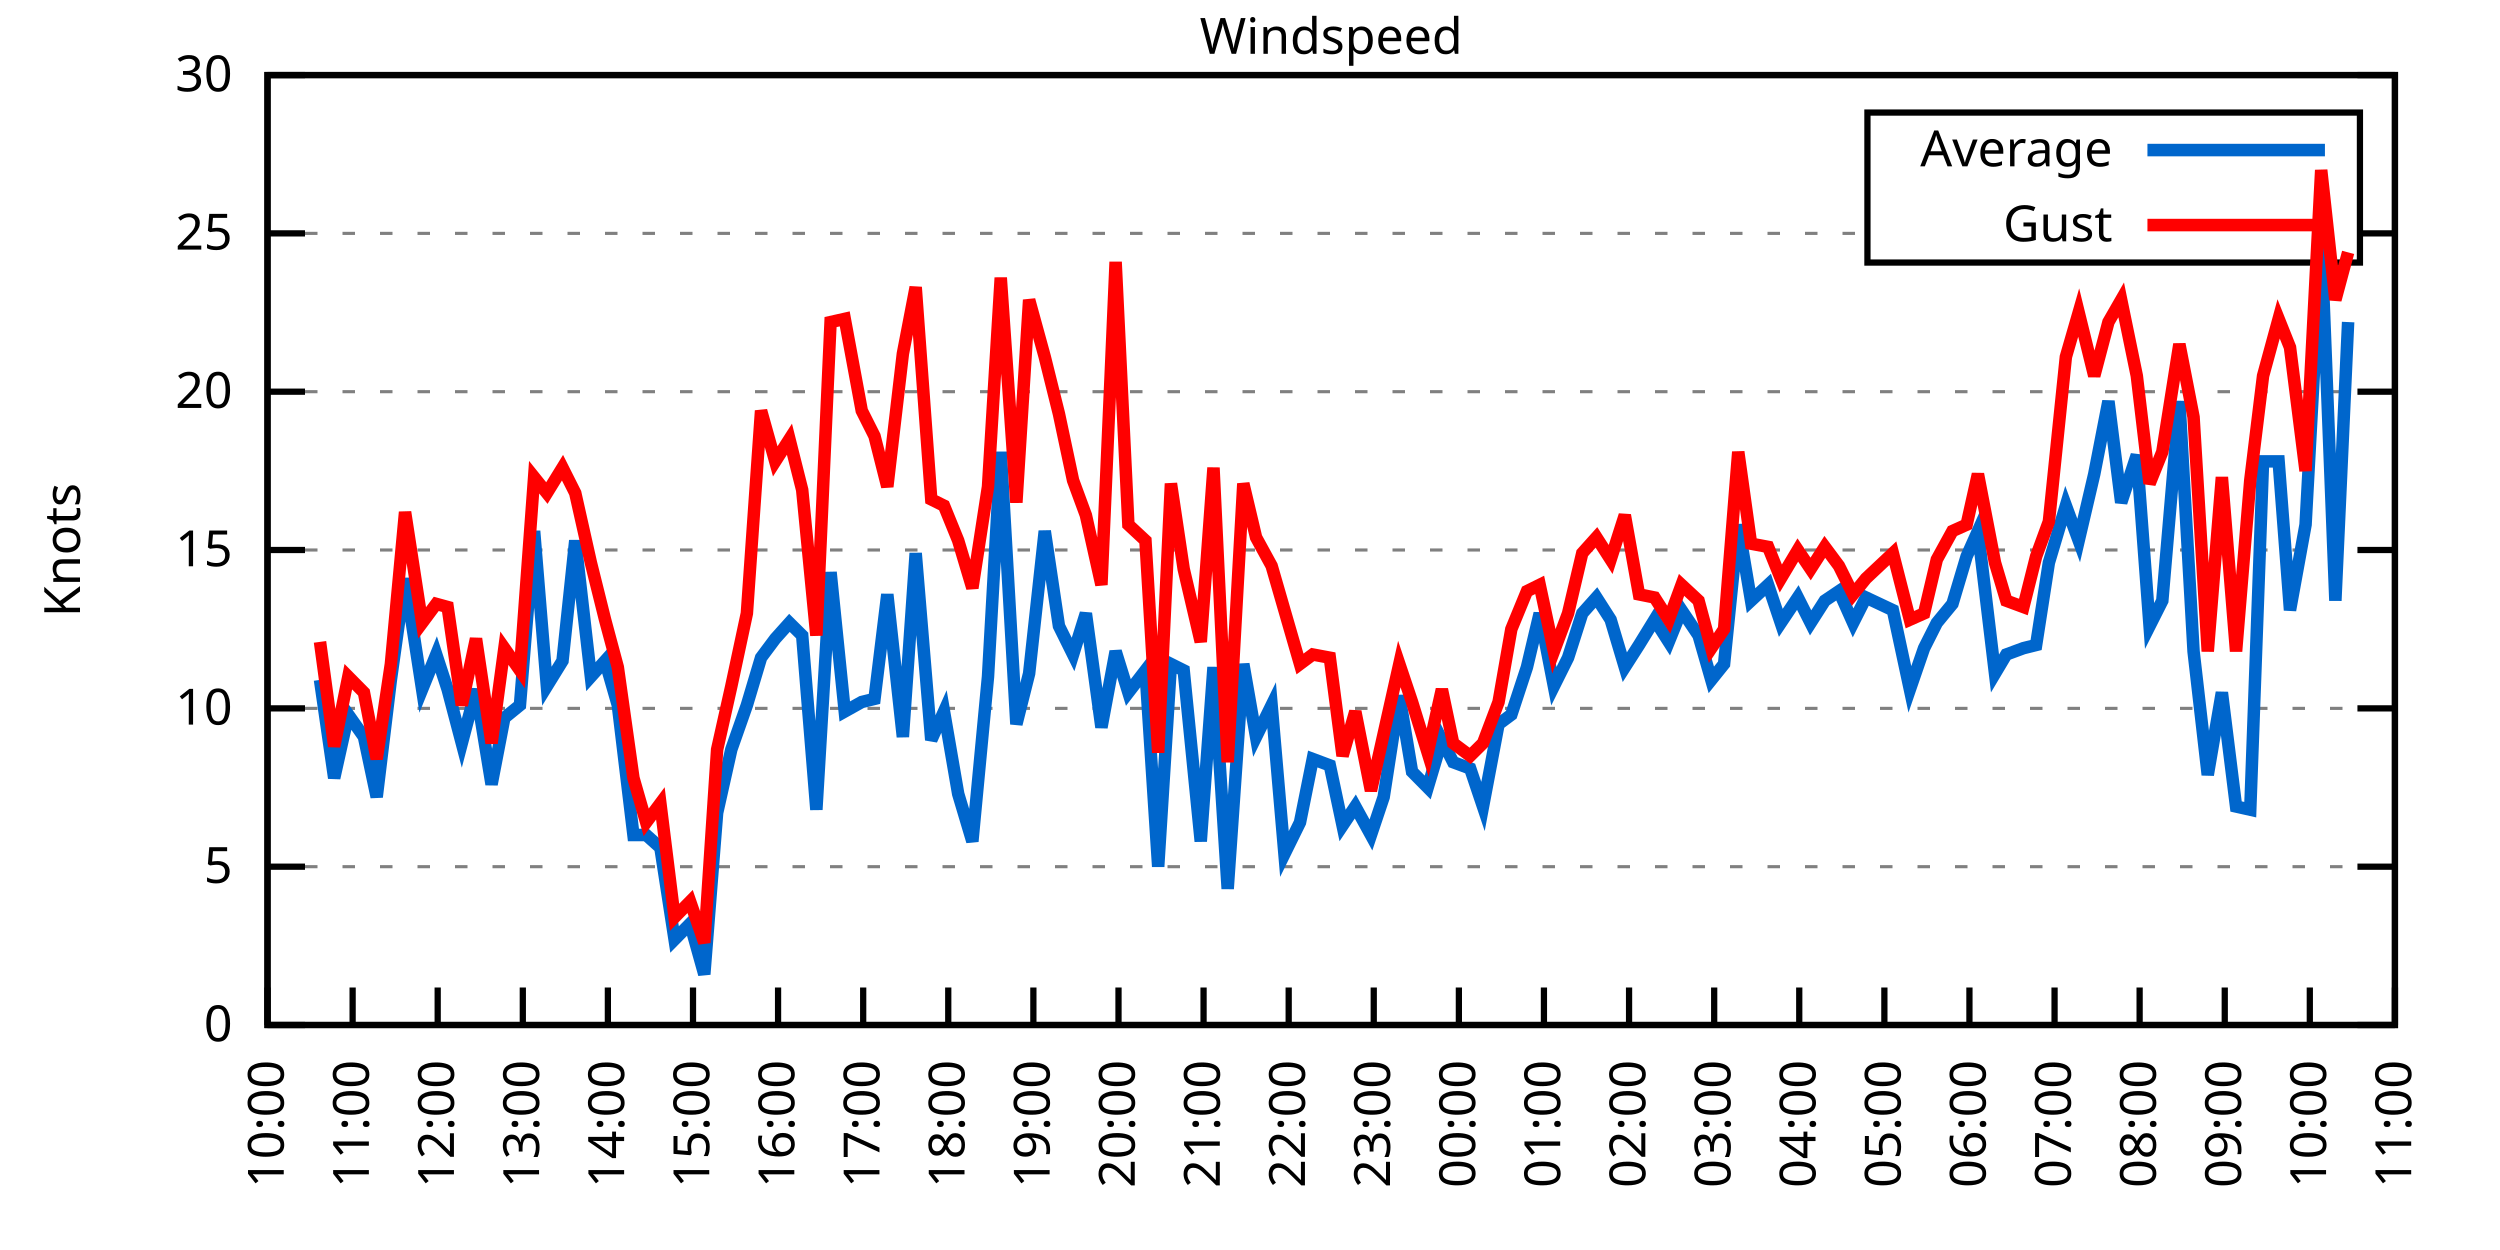
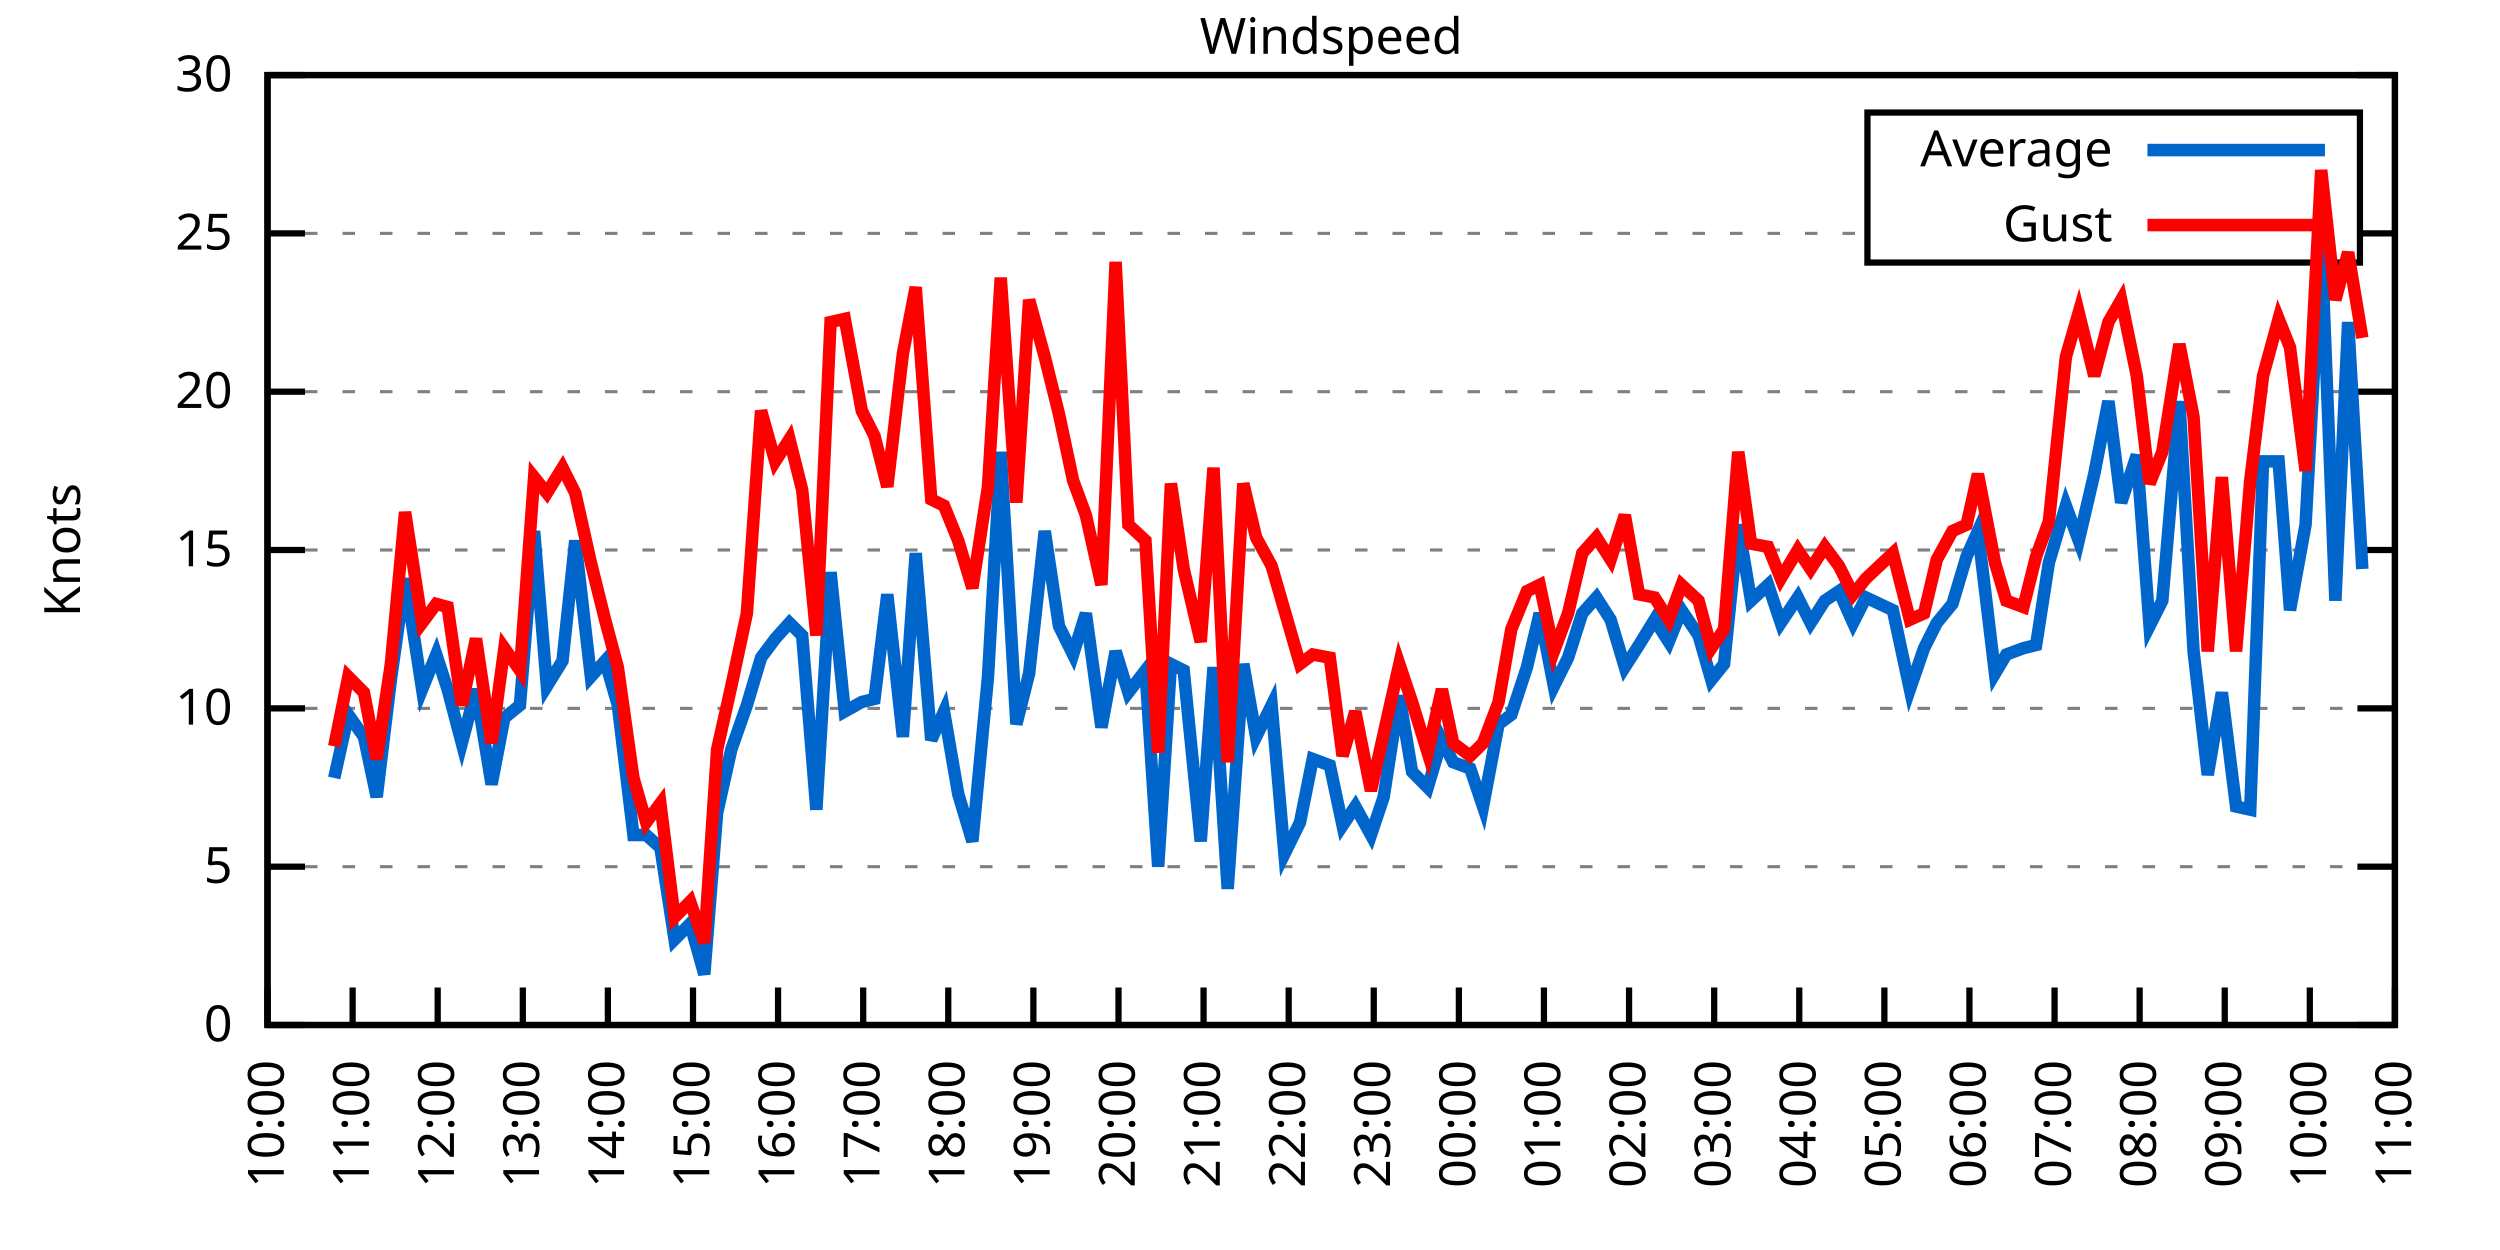
<svg xmlns="http://www.w3.org/2000/svg" xmlns:xlink="http://www.w3.org/1999/xlink" width="400" height="200" viewBox="0 0 400 200">
  <g id="gnuplot_canvas">
    <rect x="0" y="0" width="400" height="200" fill="none" />
    <defs>
      <circle id="gpDot" r="0.5" stroke-width="0.5" stroke="currentColor" />
      <path id="gpPt0" stroke-width="0.333" stroke="currentColor" d="M-1,0 h2 M0,-1 v2" />
      <path id="gpPt1" stroke-width="0.333" stroke="currentColor" d="M-1,-1 L1,1 M1,-1 L-1,1" />
      <path id="gpPt2" stroke-width="0.333" stroke="currentColor" d="M-1,0 L1,0 M0,-1 L0,1 M-1,-1 L1,1 M-1,1 L1,-1" />
      <rect id="gpPt3" stroke-width="0.333" stroke="currentColor" x="-1" y="-1" width="2" height="2" />
      <rect id="gpPt4" stroke-width="0.333" stroke="currentColor" fill="currentColor" x="-1" y="-1" width="2" height="2" />
      <circle id="gpPt5" stroke-width="0.333" stroke="currentColor" cx="0" cy="0" r="1" />
      <use xlink:href="#gpPt5" id="gpPt6" fill="currentColor" stroke="none" />
      <path id="gpPt7" stroke-width="0.333" stroke="currentColor" d="M0,-1.33 L-1.33,0.67 L1.33,0.67 z" />
      <use xlink:href="#gpPt7" id="gpPt8" fill="currentColor" stroke="none" />
      <use xlink:href="#gpPt7" id="gpPt9" stroke="currentColor" transform="rotate(180)" />
      <use xlink:href="#gpPt9" id="gpPt10" fill="currentColor" stroke="none" />
      <use xlink:href="#gpPt3" id="gpPt11" stroke="currentColor" transform="rotate(45)" />
      <use xlink:href="#gpPt11" id="gpPt12" fill="currentColor" stroke="none" />
      <path id="gpPt13" stroke-width="0.333" stroke="currentColor" d="M0,1.330 L1.265,0.411 L0.782,-1.067 L-0.782,-1.076 L-1.265,0.411 z" />
      <use xlink:href="#gpPt13" id="gpPt14" fill="currentColor" stroke="none" />
      <filter id="textbox" filterUnits="objectBoundingBox" x="0" y="0" height="1" width="1">
        <feFlood flood-color="white" flood-opacity="1" result="bgnd" />
        <feComposite in="SourceGraphic" in2="bgnd" operator="atop" />
      </filter>
      <filter id="greybox" filterUnits="objectBoundingBox" x="0" y="0" height="1" width="1">
        <feFlood flood-color="lightgrey" flood-opacity="1" result="grey" />
        <feComposite in="SourceGraphic" in2="grey" operator="atop" />
      </filter>
    </defs>
    <g fill="none" color="white" stroke="currentColor" stroke-width="1.00" stroke-linecap="butt" stroke-linejoin="miter">
</g>
    <g fill="none" color="black" stroke="currentColor" stroke-width="1.00" stroke-linecap="butt" stroke-linejoin="miter">
      <g stroke="none" shape-rendering="crispEdges">
        <polygon fill="rgb(255, 255, 255)" points="42.80,164.00 383.18,164.00 383.18,12.02 42.80,12.02 " />
      </g>
    </g>
    <g fill="none" color="black" stroke="currentColor" stroke-width="1.00" stroke-linecap="butt" stroke-linejoin="miter">
</g>
    <g fill="none" color="black" stroke="black" stroke-width="0.50" stroke-linecap="butt" stroke-linejoin="miter">
</g>
    <g fill="none" color="gray" stroke="currentColor" stroke-width="0.50" stroke-linecap="butt" stroke-linejoin="miter">
      <path stroke="gray" stroke-dasharray="2,4" class="gridline" d="M42.80,164.00 L383.19,164.00  " />
    </g>
    <g fill="none" color="gray" stroke="gray" stroke-width="1.00" stroke-linecap="butt" stroke-linejoin="miter">
</g>
    <g fill="none" color="black" stroke="currentColor" stroke-width="1.00" stroke-linecap="butt" stroke-linejoin="miter">
      <path stroke="black" d="M42.80,164.00 L48.80,164.00 M383.19,164.00 L377.19,164.00  " />
      <g transform="translate(37.20,166.60)" stroke="none" fill="black" font-family="Sans" font-size="8.00" text-anchor="end">
        <text>
          <tspan font-family="Sans"> 0</tspan>
        </text>
      </g>
    </g>
    <g fill="none" color="black" stroke="currentColor" stroke-width="1.00" stroke-linecap="butt" stroke-linejoin="miter">
</g>
    <g fill="none" color="black" stroke="black" stroke-width="0.50" stroke-linecap="butt" stroke-linejoin="miter">
</g>
    <g fill="none" color="gray" stroke="currentColor" stroke-width="0.50" stroke-linecap="butt" stroke-linejoin="miter">
      <path stroke="gray" stroke-dasharray="2,4" class="gridline" d="M42.80,138.67 L383.19,138.67  " />
    </g>
    <g fill="none" color="gray" stroke="gray" stroke-width="1.00" stroke-linecap="butt" stroke-linejoin="miter">
</g>
    <g fill="none" color="black" stroke="currentColor" stroke-width="1.00" stroke-linecap="butt" stroke-linejoin="miter">
      <path stroke="black" d="M42.80,138.67 L48.80,138.67 M383.19,138.67 L377.19,138.67  " />
      <g transform="translate(37.20,141.27)" stroke="none" fill="black" font-family="Sans" font-size="8.00" text-anchor="end">
        <text>
          <tspan font-family="Sans"> 5</tspan>
        </text>
      </g>
    </g>
    <g fill="none" color="black" stroke="currentColor" stroke-width="1.00" stroke-linecap="butt" stroke-linejoin="miter">
</g>
    <g fill="none" color="black" stroke="black" stroke-width="0.50" stroke-linecap="butt" stroke-linejoin="miter">
</g>
    <g fill="none" color="gray" stroke="currentColor" stroke-width="0.50" stroke-linecap="butt" stroke-linejoin="miter">
      <path stroke="gray" stroke-dasharray="2,4" class="gridline" d="M42.80,113.34 L383.19,113.34  " />
    </g>
    <g fill="none" color="gray" stroke="gray" stroke-width="1.00" stroke-linecap="butt" stroke-linejoin="miter">
</g>
    <g fill="none" color="black" stroke="currentColor" stroke-width="1.00" stroke-linecap="butt" stroke-linejoin="miter">
      <path stroke="black" d="M42.80,113.34 L48.80,113.34 M383.19,113.34 L377.19,113.34  " />
      <g transform="translate(37.20,115.94)" stroke="none" fill="black" font-family="Sans" font-size="8.00" text-anchor="end">
        <text>
          <tspan font-family="Sans"> 10</tspan>
        </text>
      </g>
    </g>
    <g fill="none" color="black" stroke="currentColor" stroke-width="1.00" stroke-linecap="butt" stroke-linejoin="miter">
</g>
    <g fill="none" color="black" stroke="black" stroke-width="0.50" stroke-linecap="butt" stroke-linejoin="miter">
</g>
    <g fill="none" color="gray" stroke="currentColor" stroke-width="0.50" stroke-linecap="butt" stroke-linejoin="miter">
      <path stroke="gray" stroke-dasharray="2,4" class="gridline" d="M42.80,88.00 L383.19,88.00  " />
    </g>
    <g fill="none" color="gray" stroke="gray" stroke-width="1.00" stroke-linecap="butt" stroke-linejoin="miter">
</g>
    <g fill="none" color="black" stroke="currentColor" stroke-width="1.00" stroke-linecap="butt" stroke-linejoin="miter">
      <path stroke="black" d="M42.80,88.00 L48.80,88.00 M383.19,88.00 L377.19,88.00  " />
      <g transform="translate(37.20,90.60)" stroke="none" fill="black" font-family="Sans" font-size="8.00" text-anchor="end">
        <text>
          <tspan font-family="Sans"> 15</tspan>
        </text>
      </g>
    </g>
    <g fill="none" color="black" stroke="currentColor" stroke-width="1.00" stroke-linecap="butt" stroke-linejoin="miter">
</g>
    <g fill="none" color="black" stroke="black" stroke-width="0.50" stroke-linecap="butt" stroke-linejoin="miter">
</g>
    <g fill="none" color="gray" stroke="currentColor" stroke-width="0.50" stroke-linecap="butt" stroke-linejoin="miter">
      <path stroke="gray" stroke-dasharray="2,4" class="gridline" d="M42.80,62.67 L383.19,62.67  " />
    </g>
    <g fill="none" color="gray" stroke="gray" stroke-width="1.00" stroke-linecap="butt" stroke-linejoin="miter">
</g>
    <g fill="none" color="black" stroke="currentColor" stroke-width="1.00" stroke-linecap="butt" stroke-linejoin="miter">
      <path stroke="black" d="M42.80,62.67 L48.80,62.67 M383.19,62.67 L377.19,62.67  " />
      <g transform="translate(37.20,65.27)" stroke="none" fill="black" font-family="Sans" font-size="8.00" text-anchor="end">
        <text>
          <tspan font-family="Sans"> 20</tspan>
        </text>
      </g>
    </g>
    <g fill="none" color="black" stroke="currentColor" stroke-width="1.00" stroke-linecap="butt" stroke-linejoin="miter">
</g>
    <g fill="none" color="black" stroke="black" stroke-width="0.50" stroke-linecap="butt" stroke-linejoin="miter">
</g>
    <g fill="none" color="gray" stroke="currentColor" stroke-width="0.50" stroke-linecap="butt" stroke-linejoin="miter">
      <path stroke="gray" stroke-dasharray="2,4" class="gridline" d="M42.80,37.34 L298.79,37.34 M377.59,37.34 L383.19,37.34  " />
    </g>
    <g fill="none" color="gray" stroke="gray" stroke-width="1.00" stroke-linecap="butt" stroke-linejoin="miter">
</g>
    <g fill="none" color="black" stroke="currentColor" stroke-width="1.00" stroke-linecap="butt" stroke-linejoin="miter">
      <path stroke="black" d="M42.80,37.34 L48.80,37.34 M383.19,37.34 L377.19,37.34  " />
      <g transform="translate(37.20,39.94)" stroke="none" fill="black" font-family="Sans" font-size="8.00" text-anchor="end">
        <text>
          <tspan font-family="Sans"> 25</tspan>
        </text>
      </g>
    </g>
    <g fill="none" color="black" stroke="currentColor" stroke-width="1.00" stroke-linecap="butt" stroke-linejoin="miter">
</g>
    <g fill="none" color="black" stroke="black" stroke-width="0.50" stroke-linecap="butt" stroke-linejoin="miter">
</g>
    <g fill="none" color="gray" stroke="currentColor" stroke-width="0.50" stroke-linecap="butt" stroke-linejoin="miter">
      <path stroke="gray" stroke-dasharray="2,4" class="gridline" d="M42.80,12.01 L383.19,12.01  " />
    </g>
    <g fill="none" color="gray" stroke="gray" stroke-width="1.00" stroke-linecap="butt" stroke-linejoin="miter">
</g>
    <g fill="none" color="black" stroke="currentColor" stroke-width="1.00" stroke-linecap="butt" stroke-linejoin="miter">
      <path stroke="black" d="M42.80,12.01 L48.80,12.01 M383.19,12.01 L377.19,12.01  " />
      <g transform="translate(37.20,14.61)" stroke="none" fill="black" font-family="Sans" font-size="8.00" text-anchor="end">
        <text>
          <tspan font-family="Sans"> 30</tspan>
        </text>
      </g>
    </g>
    <g fill="none" color="black" stroke="currentColor" stroke-width="1.00" stroke-linecap="butt" stroke-linejoin="miter">
      <path stroke="black" d="M42.80,164.00 L42.80,158.00  " />
      <g transform="translate(45.40,169.60) rotate(270.00)" stroke="none" fill="black" font-family="Sans" font-size="8.00" text-anchor="end">
        <text>
          <tspan font-family="Sans">10:00</tspan>
        </text>
      </g>
    </g>
    <g fill="none" color="black" stroke="currentColor" stroke-width="1.00" stroke-linecap="butt" stroke-linejoin="miter">
      <path stroke="black" d="M56.42,164.00 L56.42,158.00  " />
      <g transform="translate(59.02,169.60) rotate(270.00)" stroke="none" fill="black" font-family="Sans" font-size="8.00" text-anchor="end">
        <text>
          <tspan font-family="Sans">11:00</tspan>
        </text>
      </g>
    </g>
    <g fill="none" color="black" stroke="currentColor" stroke-width="1.00" stroke-linecap="butt" stroke-linejoin="miter">
      <path stroke="black" d="M70.03,164.00 L70.03,158.00  " />
      <g transform="translate(72.63,169.60) rotate(270.00)" stroke="none" fill="black" font-family="Sans" font-size="8.00" text-anchor="end">
        <text>
          <tspan font-family="Sans">12:00</tspan>
        </text>
      </g>
    </g>
    <g fill="none" color="black" stroke="currentColor" stroke-width="1.00" stroke-linecap="butt" stroke-linejoin="miter">
      <path stroke="black" d="M83.65,164.00 L83.65,158.00  " />
      <g transform="translate(86.25,169.60) rotate(270.00)" stroke="none" fill="black" font-family="Sans" font-size="8.00" text-anchor="end">
        <text>
          <tspan font-family="Sans">13:00</tspan>
        </text>
      </g>
    </g>
    <g fill="none" color="black" stroke="currentColor" stroke-width="1.00" stroke-linecap="butt" stroke-linejoin="miter">
      <path stroke="black" d="M97.26,164.00 L97.26,158.00  " />
      <g transform="translate(99.86,169.60) rotate(270.00)" stroke="none" fill="black" font-family="Sans" font-size="8.00" text-anchor="end">
        <text>
          <tspan font-family="Sans">14:00</tspan>
        </text>
      </g>
    </g>
    <g fill="none" color="black" stroke="currentColor" stroke-width="1.00" stroke-linecap="butt" stroke-linejoin="miter">
      <path stroke="black" d="M110.88,164.00 L110.88,158.00  " />
      <g transform="translate(113.48,169.60) rotate(270.00)" stroke="none" fill="black" font-family="Sans" font-size="8.00" text-anchor="end">
        <text>
          <tspan font-family="Sans">15:00</tspan>
        </text>
      </g>
    </g>
    <g fill="none" color="black" stroke="currentColor" stroke-width="1.00" stroke-linecap="butt" stroke-linejoin="miter">
      <path stroke="black" d="M124.49,164.00 L124.49,158.00  " />
      <g transform="translate(127.09,169.60) rotate(270.00)" stroke="none" fill="black" font-family="Sans" font-size="8.00" text-anchor="end">
        <text>
          <tspan font-family="Sans">16:00</tspan>
        </text>
      </g>
    </g>
    <g fill="none" color="black" stroke="currentColor" stroke-width="1.00" stroke-linecap="butt" stroke-linejoin="miter">
      <path stroke="black" d="M138.11,164.00 L138.11,158.00  " />
      <g transform="translate(140.71,169.60) rotate(270.00)" stroke="none" fill="black" font-family="Sans" font-size="8.00" text-anchor="end">
        <text>
          <tspan font-family="Sans">17:00</tspan>
        </text>
      </g>
    </g>
    <g fill="none" color="black" stroke="currentColor" stroke-width="1.00" stroke-linecap="butt" stroke-linejoin="miter">
      <path stroke="black" d="M151.72,164.00 L151.72,158.00  " />
      <g transform="translate(154.32,169.60) rotate(270.00)" stroke="none" fill="black" font-family="Sans" font-size="8.00" text-anchor="end">
        <text>
          <tspan font-family="Sans">18:00</tspan>
        </text>
      </g>
    </g>
    <g fill="none" color="black" stroke="currentColor" stroke-width="1.00" stroke-linecap="butt" stroke-linejoin="miter">
      <path stroke="black" d="M165.34,164.00 L165.34,158.00  " />
      <g transform="translate(167.94,169.60) rotate(270.00)" stroke="none" fill="black" font-family="Sans" font-size="8.00" text-anchor="end">
        <text>
          <tspan font-family="Sans">19:00</tspan>
        </text>
      </g>
    </g>
    <g fill="none" color="black" stroke="currentColor" stroke-width="1.00" stroke-linecap="butt" stroke-linejoin="miter">
      <path stroke="black" d="M178.96,164.00 L178.96,158.00  " />
      <g transform="translate(181.56,169.60) rotate(270.00)" stroke="none" fill="black" font-family="Sans" font-size="8.00" text-anchor="end">
        <text>
          <tspan font-family="Sans">20:00</tspan>
        </text>
      </g>
    </g>
    <g fill="none" color="black" stroke="currentColor" stroke-width="1.00" stroke-linecap="butt" stroke-linejoin="miter">
      <path stroke="black" d="M192.57,164.00 L192.57,158.00  " />
      <g transform="translate(195.17,169.60) rotate(270.00)" stroke="none" fill="black" font-family="Sans" font-size="8.00" text-anchor="end">
        <text>
          <tspan font-family="Sans">21:00</tspan>
        </text>
      </g>
    </g>
    <g fill="none" color="black" stroke="currentColor" stroke-width="1.00" stroke-linecap="butt" stroke-linejoin="miter">
      <path stroke="black" d="M206.19,164.00 L206.19,158.00  " />
      <g transform="translate(208.79,169.60) rotate(270.00)" stroke="none" fill="black" font-family="Sans" font-size="8.00" text-anchor="end">
        <text>
          <tspan font-family="Sans">22:00</tspan>
        </text>
      </g>
    </g>
    <g fill="none" color="black" stroke="currentColor" stroke-width="1.00" stroke-linecap="butt" stroke-linejoin="miter">
      <path stroke="black" d="M219.80,164.00 L219.80,158.00  " />
      <g transform="translate(222.40,169.60) rotate(270.00)" stroke="none" fill="black" font-family="Sans" font-size="8.00" text-anchor="end">
        <text>
          <tspan font-family="Sans">23:00</tspan>
        </text>
      </g>
    </g>
    <g fill="none" color="black" stroke="currentColor" stroke-width="1.00" stroke-linecap="butt" stroke-linejoin="miter">
      <path stroke="black" d="M233.42,164.00 L233.42,158.00  " />
      <g transform="translate(236.02,169.60) rotate(270.00)" stroke="none" fill="black" font-family="Sans" font-size="8.00" text-anchor="end">
        <text>
          <tspan font-family="Sans">00:00</tspan>
        </text>
      </g>
    </g>
    <g fill="none" color="black" stroke="currentColor" stroke-width="1.00" stroke-linecap="butt" stroke-linejoin="miter">
      <path stroke="black" d="M247.03,164.00 L247.03,158.00  " />
      <g transform="translate(249.63,169.60) rotate(270.00)" stroke="none" fill="black" font-family="Sans" font-size="8.00" text-anchor="end">
        <text>
          <tspan font-family="Sans">01:00</tspan>
        </text>
      </g>
    </g>
    <g fill="none" color="black" stroke="currentColor" stroke-width="1.00" stroke-linecap="butt" stroke-linejoin="miter">
      <path stroke="black" d="M260.65,164.00 L260.65,158.00  " />
      <g transform="translate(263.25,169.60) rotate(270.00)" stroke="none" fill="black" font-family="Sans" font-size="8.00" text-anchor="end">
        <text>
          <tspan font-family="Sans">02:00</tspan>
        </text>
      </g>
    </g>
    <g fill="none" color="black" stroke="currentColor" stroke-width="1.00" stroke-linecap="butt" stroke-linejoin="miter">
      <path stroke="black" d="M274.27,164.00 L274.27,158.00  " />
      <g transform="translate(276.87,169.60) rotate(270.00)" stroke="none" fill="black" font-family="Sans" font-size="8.00" text-anchor="end">
        <text>
          <tspan font-family="Sans">03:00</tspan>
        </text>
      </g>
    </g>
    <g fill="none" color="black" stroke="currentColor" stroke-width="1.00" stroke-linecap="butt" stroke-linejoin="miter">
      <path stroke="black" d="M287.88,164.00 L287.88,158.00  " />
      <g transform="translate(290.48,169.60) rotate(270.00)" stroke="none" fill="black" font-family="Sans" font-size="8.00" text-anchor="end">
        <text>
          <tspan font-family="Sans">04:00</tspan>
        </text>
      </g>
    </g>
    <g fill="none" color="black" stroke="currentColor" stroke-width="1.00" stroke-linecap="butt" stroke-linejoin="miter">
      <path stroke="black" d="M301.50,164.00 L301.50,158.00  " />
      <g transform="translate(304.10,169.60) rotate(270.00)" stroke="none" fill="black" font-family="Sans" font-size="8.00" text-anchor="end">
        <text>
          <tspan font-family="Sans">05:00</tspan>
        </text>
      </g>
    </g>
    <g fill="none" color="black" stroke="currentColor" stroke-width="1.00" stroke-linecap="butt" stroke-linejoin="miter">
      <path stroke="black" d="M315.11,164.00 L315.11,158.00  " />
      <g transform="translate(317.71,169.60) rotate(270.00)" stroke="none" fill="black" font-family="Sans" font-size="8.00" text-anchor="end">
        <text>
          <tspan font-family="Sans">06:00</tspan>
        </text>
      </g>
    </g>
    <g fill="none" color="black" stroke="currentColor" stroke-width="1.00" stroke-linecap="butt" stroke-linejoin="miter">
      <path stroke="black" d="M328.73,164.00 L328.73,158.00  " />
      <g transform="translate(331.33,169.60) rotate(270.00)" stroke="none" fill="black" font-family="Sans" font-size="8.00" text-anchor="end">
        <text>
          <tspan font-family="Sans">07:00</tspan>
        </text>
      </g>
    </g>
    <g fill="none" color="black" stroke="currentColor" stroke-width="1.00" stroke-linecap="butt" stroke-linejoin="miter">
      <path stroke="black" d="M342.34,164.00 L342.34,158.00  " />
      <g transform="translate(344.94,169.60) rotate(270.00)" stroke="none" fill="black" font-family="Sans" font-size="8.00" text-anchor="end">
        <text>
          <tspan font-family="Sans">08:00</tspan>
        </text>
      </g>
    </g>
    <g fill="none" color="black" stroke="currentColor" stroke-width="1.00" stroke-linecap="butt" stroke-linejoin="miter">
      <path stroke="black" d="M355.96,164.00 L355.96,158.00  " />
      <g transform="translate(358.56,169.60) rotate(270.00)" stroke="none" fill="black" font-family="Sans" font-size="8.00" text-anchor="end">
        <text>
          <tspan font-family="Sans">09:00</tspan>
        </text>
      </g>
    </g>
    <g fill="none" color="black" stroke="currentColor" stroke-width="1.00" stroke-linecap="butt" stroke-linejoin="miter">
      <path stroke="black" d="M369.57,164.00 L369.57,158.00  " />
      <g transform="translate(372.17,169.60) rotate(270.00)" stroke="none" fill="black" font-family="Sans" font-size="8.00" text-anchor="end">
        <text>
          <tspan font-family="Sans">10:00</tspan>
        </text>
      </g>
    </g>
    <g fill="none" color="black" stroke="currentColor" stroke-width="1.00" stroke-linecap="butt" stroke-linejoin="miter">
      <path stroke="black" d="M383.19,164.00 L383.19,158.00  " />
      <g transform="translate(385.79,169.60) rotate(270.00)" stroke="none" fill="black" font-family="Sans" font-size="8.00" text-anchor="end">
        <text>
          <tspan font-family="Sans">11:00</tspan>
        </text>
      </g>
    </g>
    <g fill="none" color="black" stroke="currentColor" stroke-width="1.00" stroke-linecap="butt" stroke-linejoin="miter">
</g>
    <g fill="none" color="black" stroke="currentColor" stroke-width="1.00" stroke-linecap="butt" stroke-linejoin="miter">
      <path stroke="black" d="M42.80,12.01 L42.80,164.00 L383.19,164.00 L383.19,12.01 L42.80,12.01 Z  " />
    </g>
    <g fill="none" color="black" stroke="currentColor" stroke-width="1.00" stroke-linecap="butt" stroke-linejoin="miter">
</g>
    <g fill="none" color="black" stroke="currentColor" stroke-width="1.00" stroke-linecap="butt" stroke-linejoin="miter">
      <path stroke="black" d="M298.79,42.01 L298.79,18.01 L377.59,18.01 L377.59,42.01 L298.79,42.01 Z  " />
    </g>
    <g id="Windspeed_plot_1">
      <g fill="none" color="white" stroke="black" stroke-width="2.00" stroke-linecap="butt" stroke-linejoin="miter">
</g>
      <g fill="none" color="black" stroke="currentColor" stroke-width="2.00" stroke-linecap="butt" stroke-linejoin="miter">
        <g transform="translate(337.99,26.61)" stroke="none" fill="black" font-family="Sans" font-size="8.00" text-anchor="end">
          <text>
            <tspan font-family="Sans">Average</tspan>
          </text>
        </g>
      </g>
      <g fill="none" color="black" stroke="currentColor" stroke-width="2.00" stroke-linecap="butt" stroke-linejoin="miter">
-         <path stroke="rgb(  0, 102, 204)" d="M343.59,24.01 L371.99,24.01 M51.20,108.78 L53.47,124.48 L55.73,114.35 L58.23,117.90 L60.27,127.52 L62.54,108.78   L64.81,92.56 L67.54,110.30 L69.80,104.72 L71.62,110.30 L73.89,118.91 L76.16,110.30 L78.65,125.50 L80.70,114.86   L83.19,112.83 L85.46,84.97 L87.50,109.79 L90.00,105.74 L92.04,86.49 L94.54,108.27 L96.81,105.74 L98.85,112.83   L101.35,133.60 L103.39,133.60 L105.66,135.63 L107.93,150.32 L110.42,147.79 L112.69,155.89 L114.74,130.06 L117.01,119.92   L119.50,112.83 L121.77,105.23 L124.04,102.19 L126.31,99.66 L128.35,101.68 L130.62,129.55 L132.89,91.55 L135.16,113.84   L137.88,112.32 L139.92,111.82 L141.97,95.10 L144.46,117.90 L146.51,88.51 L149.00,118.40 L151.04,113.84 L153.31,127.02   L155.58,134.62 L158.08,108.27 L160.12,72.30 L162.62,115.87 L164.66,107.76 L167.16,84.97 L169.43,100.16 L171.69,104.72   L173.74,98.14 L176.23,116.38 L178.50,104.22 L180.54,110.80 L183.27,107.26 L185.31,138.67 L187.35,106.24 L189.39,107.26   L192.12,134.62 L194.16,106.75 L196.43,142.21 L198.93,106.24 L200.97,117.90 L203.46,112.83 L205.51,136.64 L208.00,131.58   L210.04,121.44 L212.77,122.46 L214.81,132.08 L216.85,129.04 L219.35,133.60 L221.39,127.52 L223.89,111.31 L225.93,123.47   L228.43,126.00 L230.70,118.40 L232.51,121.95 L235.23,122.96 L237.28,129.04 L239.77,115.87 L241.81,114.35 L244.31,106.75   L246.35,98.14 L248.62,109.79 L250.89,105.23 L253.16,98.14 L255.43,95.60 L257.70,99.15 L259.97,106.75 L262.24,103.20   L264.73,99.15 L267.00,102.70 L269.05,97.63 L271.77,101.68 L273.81,108.78 L275.85,106.24 L278.12,83.95 L280.17,96.11   L282.89,93.58 L284.93,99.66 L287.65,95.60 L289.70,99.66 L291.97,96.11 L294.23,94.59 L296.50,99.66 L298.55,95.60   L302.86,97.63 L305.58,110.30 L307.85,103.71 L309.89,99.66 L312.39,96.62 L314.66,89.02 L316.47,84.97 L319.20,107.76   L321.01,104.72 L323.74,103.71 L325.78,103.20 L327.82,90.03 L330.54,80.91 L332.59,86.49 L335.08,75.85 L337.35,64.19   L339.39,80.41 L341.89,72.81 L343.93,100.16 L345.97,96.11 L348.70,64.19 L350.97,104.22 L353.24,123.98 L355.50,110.80   L357.77,129.04 L360.04,129.55 L362.09,73.82 L364.58,73.82 L366.40,97.63 L368.89,83.95 L371.39,38.35 L373.66,96.11   L375.70,51.53  " />
+         <path stroke="rgb(  0, 102, 204)" d="M343.59,24.01 L371.99,24.01 M53.47,124.48 L55.73,114.35 L58.23,117.90 L60.27,127.52 L62.54,108.78 L64.81,92.56   L67.54,110.30 L69.80,104.72 L71.62,110.30 L73.89,118.91 L76.16,110.30 L78.65,125.50 L80.70,114.86 L83.19,112.83   L85.46,84.97 L87.50,109.79 L90.00,105.74 L92.04,86.49 L94.54,108.27 L96.81,105.74 L98.85,112.83 L101.35,133.60   L103.39,133.60 L105.66,135.63 L107.93,150.32 L110.42,147.79 L112.69,155.89 L114.74,130.06 L117.01,119.92 L119.50,112.83   L121.77,105.23 L124.04,102.19 L126.31,99.66 L128.35,101.68 L130.62,129.55 L132.89,91.55 L135.16,113.84 L137.88,112.32   L139.92,111.82 L141.97,95.10 L144.46,117.90 L146.51,88.51 L149.00,118.40 L151.04,113.84 L153.31,127.02 L155.58,134.62   L158.08,108.27 L160.12,72.30 L162.62,115.87 L164.66,107.76 L167.16,84.97 L169.43,100.16 L171.69,104.72 L173.74,98.14   L176.23,116.38 L178.50,104.22 L180.54,110.80 L183.27,107.26 L185.31,138.67 L187.35,106.24 L189.39,107.26 L192.12,134.62   L194.16,106.75 L196.43,142.21 L198.93,106.24 L200.97,117.90 L203.46,112.83 L205.51,136.64 L208.00,131.58 L210.04,121.44   L212.77,122.46 L214.81,132.08 L216.85,129.04 L219.35,133.60 L221.39,127.52 L223.89,111.31 L225.93,123.47 L228.43,126.00   L230.70,118.40 L232.51,121.95 L235.23,122.96 L237.28,129.04 L239.77,115.87 L241.81,114.35 L244.31,106.75 L246.35,98.14   L248.62,109.79 L250.89,105.23 L253.16,98.14 L255.43,95.60 L257.70,99.15 L259.97,106.75 L262.24,103.20 L264.73,99.15   L267.00,102.70 L269.05,97.63 L271.77,101.68 L273.81,108.78 L275.85,106.24 L278.12,83.95 L280.17,96.11 L282.89,93.58   L284.93,99.66 L287.65,95.60 L289.70,99.66 L291.97,96.11 L294.23,94.59 L296.50,99.66 L298.55,95.60 L302.86,97.63   L305.58,110.30 L307.85,103.71 L309.89,99.66 L312.39,96.62 L314.66,89.02 L316.47,84.97 L319.20,107.76 L321.01,104.72   L323.74,103.71 L325.78,103.20 L327.82,90.03 L330.54,80.91 L332.59,86.49 L335.08,75.85 L337.35,64.19 L339.39,80.41   L341.89,72.81 L343.93,100.16 L345.97,96.11 L348.70,64.19 L350.97,104.22 L353.24,123.98 L355.50,110.80 L357.77,129.04   L360.04,129.55 L362.09,73.82 L364.58,73.82 L366.40,97.63 L368.89,83.95 L371.39,38.35 L373.66,96.11 L375.70,51.53   L377.97,91.04  " />
      </g>
    </g>
    <g id="Windspeed_plot_2">
      <g fill="none" color="black" stroke="currentColor" stroke-width="2.00" stroke-linecap="butt" stroke-linejoin="miter">
        <g transform="translate(337.99,38.61)" stroke="none" fill="black" font-family="Sans" font-size="8.00" text-anchor="end">
          <text>
            <tspan font-family="Sans">Gust</tspan>
          </text>
        </g>
      </g>
      <g fill="none" color="black" stroke="currentColor" stroke-width="2.00" stroke-linecap="butt" stroke-linejoin="miter">
-         <path stroke="rgb(255,   0,   0)" d="M343.59,36.01 L371.99,36.01 M51.20,102.70 L53.47,119.42 L55.73,108.27 L58.23,110.80 L60.27,121.44 L62.54,106.24   L64.81,81.93 L67.54,99.66 L69.80,96.62 L71.62,97.12 L73.89,112.83 L76.16,102.19 L78.65,118.91 L80.70,103.71   L83.19,107.26 L85.46,76.35 L87.50,78.89 L90.00,74.83 L92.04,78.89 L94.54,90.03 L96.81,99.15 L98.85,106.75   L101.35,124.48 L103.39,131.58 L105.66,128.54 L107.93,146.77 L110.42,144.24 L112.69,150.83 L114.74,119.92 L117.01,109.79   L119.50,98.14 L121.77,65.71 L124.04,73.82 L126.31,70.27 L128.35,78.38 L130.62,101.68 L132.89,51.53 L135.16,51.02   L137.88,65.71 L139.92,69.77 L141.97,77.87 L144.46,56.59 L146.51,45.95 L149.00,79.90 L151.04,80.91 L153.31,86.49   L155.58,94.08 L158.08,77.87 L160.12,44.43 L162.62,80.41 L164.66,47.98 L167.16,57.10 L169.43,66.22 L171.69,76.86   L173.74,82.43 L176.23,93.58 L178.50,41.90 L180.54,83.95 L183.27,86.49 L185.31,120.43 L187.35,77.37 L189.39,91.04   L192.12,102.70 L194.16,74.83 L196.43,121.95 L198.93,77.37 L200.97,85.98 L203.46,90.54 L205.51,97.63 L208.00,106.24   L210.04,104.72 L212.77,105.23 L214.81,120.94 L216.85,113.84 L219.35,126.51 L221.39,117.39 L223.89,106.24 L225.93,112.32   L228.43,120.43 L230.70,110.30 L232.51,118.91 L235.23,120.94 L237.28,118.91 L239.77,112.32 L241.81,100.67 L244.31,94.59   L246.35,93.58 L248.62,104.22 L250.89,98.14 L253.16,88.51 L255.43,85.98 L257.70,89.52 L259.97,82.43 L262.24,95.10   L264.73,95.60 L267.00,99.15 L269.05,93.58 L271.77,96.11 L273.81,103.71 L275.85,100.67 L278.12,72.30 L280.17,86.99   L282.89,87.50 L284.93,92.56 L287.65,88.00 L289.70,91.04 L291.97,87.50 L294.23,90.54 L296.50,95.10 L298.55,92.56   L302.86,88.51 L305.58,99.15 L307.85,98.14 L309.89,89.52 L312.39,84.97 L314.66,83.95 L316.47,75.85 L319.20,90.03   L321.01,96.11 L323.74,97.12 L325.78,89.02 L327.82,83.45 L330.54,57.10 L332.59,50.01 L335.08,60.14 L337.35,51.53   L339.39,47.98 L341.89,60.14 L343.93,77.37 L345.97,72.30 L348.70,55.07 L350.97,66.73 L353.24,104.22 L355.50,76.35   L357.77,104.22 L360.04,76.86 L362.09,60.14 L364.58,51.02 L366.40,55.58 L368.89,75.34 L371.39,27.21 L373.66,47.98   L375.70,40.38  " />
+         <path stroke="rgb(255,   0,   0)" d="M343.59,36.01 L371.99,36.01 M53.47,119.42 L55.73,108.27 L58.23,110.80 L60.27,121.44 L62.54,106.24 L64.81,81.93   L67.54,99.66 L69.80,96.62 L71.62,97.12 L73.89,112.83 L76.16,102.19 L78.65,118.91 L80.70,103.71 L83.19,107.26   L85.46,76.35 L87.50,78.89 L90.00,74.83 L92.04,78.89 L94.54,90.03 L96.81,99.15 L98.85,106.75 L101.35,124.48   L103.39,131.58 L105.66,128.54 L107.93,146.77 L110.42,144.24 L112.69,150.83 L114.74,119.92 L117.01,109.79 L119.50,98.14   L121.77,65.71 L124.04,73.82 L126.31,70.27 L128.35,78.38 L130.62,101.68 L132.89,51.53 L135.16,51.02 L137.88,65.71   L139.92,69.77 L141.97,77.87 L144.46,56.59 L146.51,45.95 L149.00,79.90 L151.04,80.91 L153.31,86.49 L155.58,94.08   L158.08,77.87 L160.12,44.43 L162.62,80.41 L164.66,47.98 L167.16,57.10 L169.43,66.22 L171.69,76.86 L173.74,82.43   L176.23,93.58 L178.50,41.90 L180.54,83.95 L183.27,86.49 L185.31,120.43 L187.35,77.37 L189.39,91.04 L192.12,102.70   L194.16,74.83 L196.43,121.95 L198.93,77.37 L200.97,85.98 L203.46,90.54 L205.51,97.63 L208.00,106.24 L210.04,104.72   L212.77,105.23 L214.81,120.94 L216.85,113.84 L219.35,126.51 L221.39,117.39 L223.89,106.24 L225.93,112.32 L228.43,120.43   L230.70,110.30 L232.51,118.91 L235.23,120.94 L237.28,118.91 L239.77,112.32 L241.81,100.67 L244.31,94.59 L246.35,93.58   L248.62,104.22 L250.89,98.14 L253.16,88.51 L255.43,85.98 L257.70,89.52 L259.97,82.43 L262.24,95.10 L264.73,95.60   L267.00,99.15 L269.05,93.58 L271.77,96.11 L273.81,103.71 L275.85,100.67 L278.12,72.30 L280.17,86.99 L282.89,87.50   L284.93,92.56 L287.65,88.00 L289.70,91.04 L291.97,87.50 L294.23,90.54 L296.50,95.10 L298.55,92.56 L302.86,88.51   L305.58,99.15 L307.85,98.14 L309.89,89.52 L312.39,84.97 L314.66,83.95 L316.47,75.85 L319.20,90.03 L321.01,96.11   L323.74,97.12 L325.78,89.02 L327.82,83.45 L330.54,57.10 L332.59,50.01 L335.08,60.14 L337.35,51.53 L339.39,47.98   L341.89,60.14 L343.93,77.37 L345.97,72.30 L348.70,55.07 L350.97,66.73 L353.24,104.22 L355.50,76.35 L357.77,104.22   L360.04,76.86 L362.09,60.14 L364.58,51.02 L366.40,55.58 L368.89,75.34 L371.39,27.21 L373.66,47.98 L375.70,40.38   L377.97,54.06  " />
      </g>
    </g>
    <g fill="none" color="black" stroke="currentColor" stroke-width="2.00" stroke-linecap="butt" stroke-linejoin="miter">
</g>
    <g fill="none" color="black" stroke="black" stroke-width="1.00" stroke-linecap="butt" stroke-linejoin="miter">
</g>
    <g fill="none" color="black" stroke="currentColor" stroke-width="1.00" stroke-linecap="butt" stroke-linejoin="miter">
      <path stroke="black" d="M42.80,12.01 L42.80,164.00 L383.19,164.00 L383.19,12.01 L42.80,12.01 Z  " />
      <g transform="translate(12.80,88.01) rotate(270.00)" stroke="none" fill="black" font-family="Sans" font-size="8.00" text-anchor="middle">
        <text>
          <tspan font-family="Sans">Knots</tspan>
        </text>
      </g>
    </g>
    <g fill="none" color="black" stroke="currentColor" stroke-width="1.00" stroke-linecap="butt" stroke-linejoin="miter">
</g>
    <g fill="none" color="black" stroke="currentColor" stroke-width="1.00" stroke-linecap="butt" stroke-linejoin="miter">
      <g transform="translate(212.99,8.61)" stroke="none" fill="black" font-family="Sans" font-size="8.00" text-anchor="middle">
        <text>
          <tspan font-family="Sans">Windspeed</tspan>
        </text>
      </g>
    </g>
    <g fill="none" color="black" stroke="currentColor" stroke-width="1.00" stroke-linecap="butt" stroke-linejoin="miter">
</g>
  </g>
</svg>
